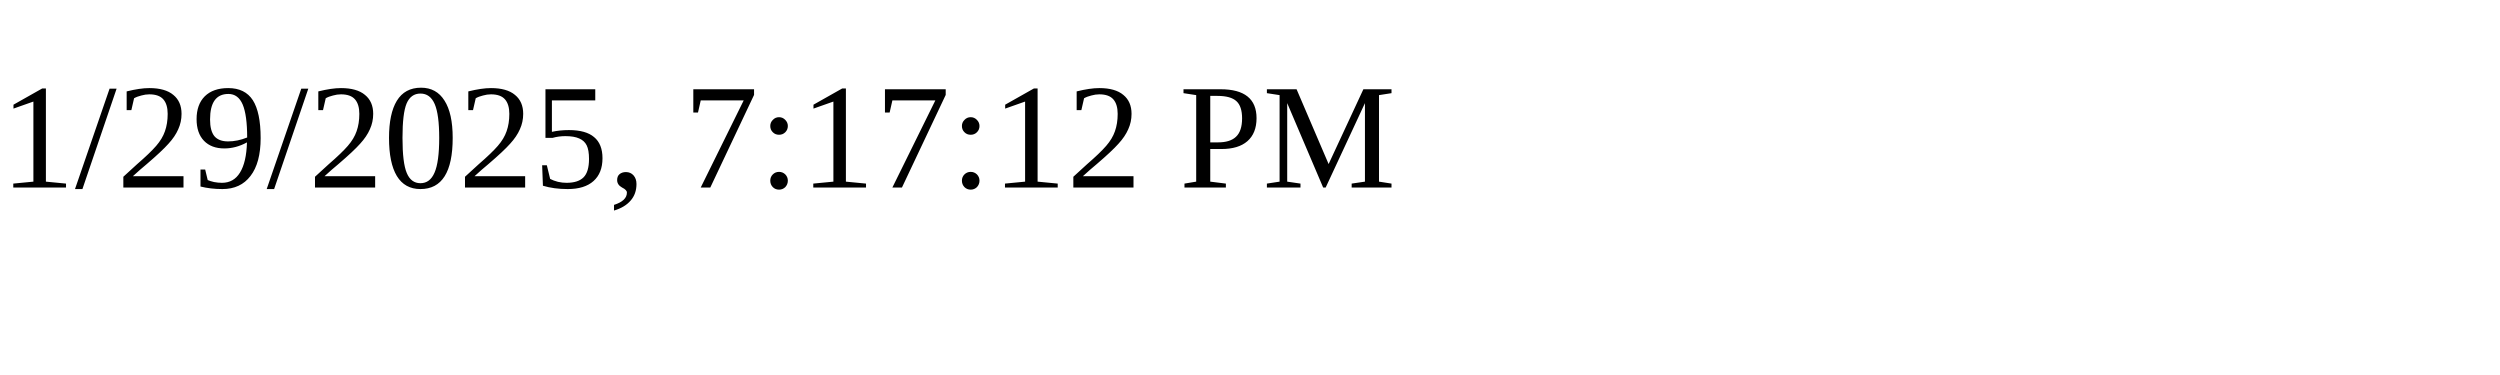
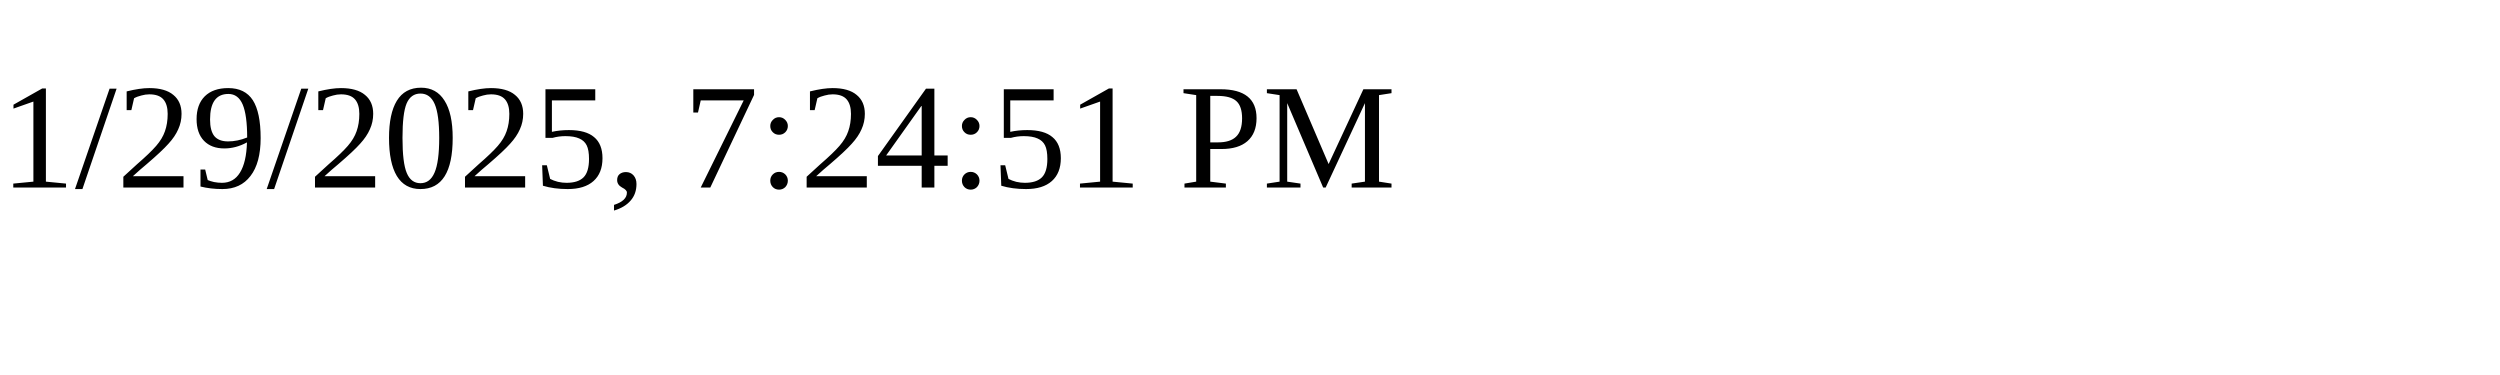
<svg xmlns="http://www.w3.org/2000/svg" height="30" width="200">
-   <text x="0" y="15">1/29/2025, 7:17:12 PM</text>
+   <text x="0" y="15">1/29/2025, 7:24:51 PM</text>
</svg>
